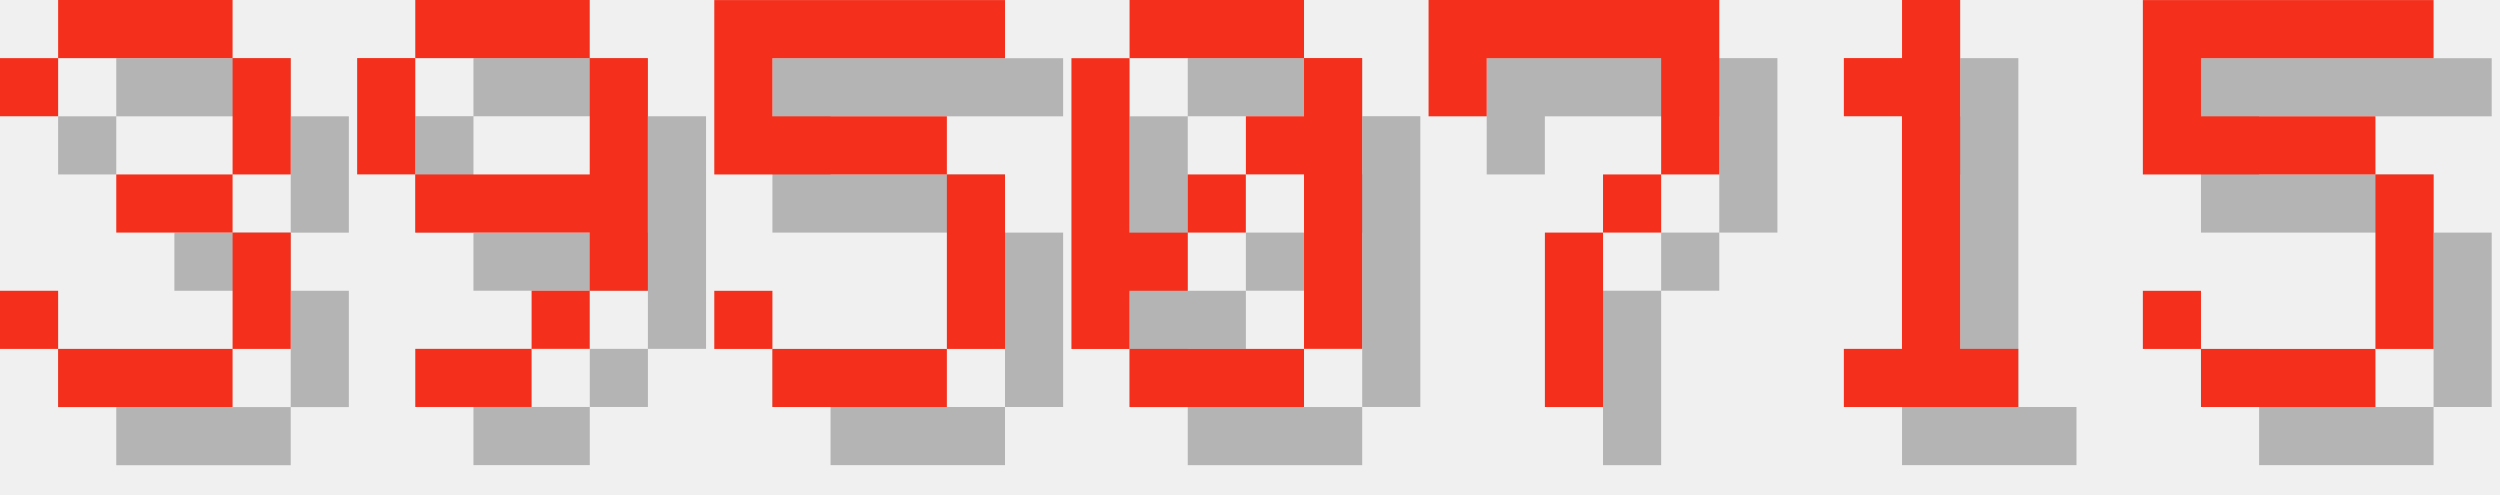
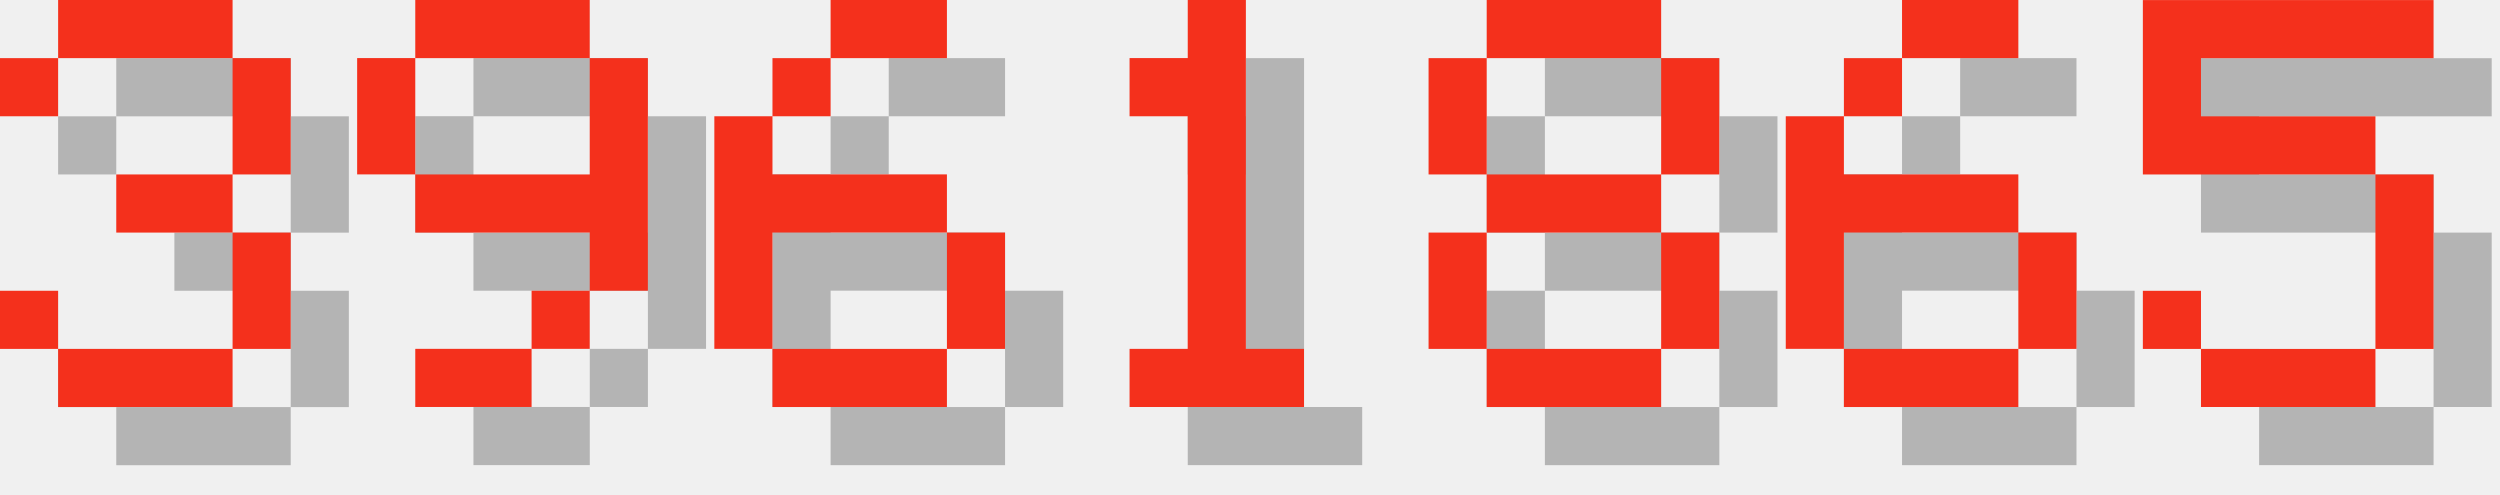
<svg xmlns="http://www.w3.org/2000/svg" version="1.1" width="182.0" height="36">
  <style>
        .text-foreground {
            fill: #F4301C;
        }
        .text-shadow {
            fill: #000000;
            fill-opacity: 0.25;
        }
    </style>
  <g class="digit" id="digit_3" transform="translate(0.0, 0), scale(4)">
    <path id="digit_3_shadow" class="text-shadow" d="m1.058 2.117v1.058h1.058v-1.058h3.175v2.117h-2.117v1.058h2.117v2.117h-3.175v-1.058h-1.058v1.058h1.058v1.058h3.175v-1.058h1.058v-2.117h-1.058v-1.058h1.058v-2.117h-1.058v-1.058h-3.175v1.058h-1.058z" fill-opacity=".5" style="paint-order:stroke fill markers" />
    <path id="digit_3_fg" class="text-foreground" d="m0 1.058v1.058h1.058v-1.058h3.175v2.117h-2.117v1.058h2.117v2.117h-3.175v-1.058h-1.058v1.058h1.058v1.058h3.175v-1.058h1.058v-2.117h-1.058v-1.058h1.058v-2.117h-1.058v-1.058h-3.175v1.058h-1.058z" fill="#fff" style="paint-order:stroke fill markers" />
  </g>
  <g class="digit" id="digit_9" transform="translate(26.0, 0), scale(4)">
    <path id="digit_9_shadow" class="text-shadow" d="m2.117 1.058v1.058h3.175v-1.058h-3.175zm3.175 1.058v2.117h-3.175v1.058h3.175v1.058h1.058v-4.233h-1.058zm0 4.233h-1.058v1.058h1.058v-1.058zm-1.058 1.058h-2.117v1.058h2.117v-1.058zm-2.117-3.175v-2.117h-1.058v2.117h1.058z" fill-opacity=".5" style="paint-order:stroke fill markers" />
    <path id="digit_9_fg" class="text-foreground" d="m1.058 0v1.058h3.175v-1.058h-3.175zm3.175 1.058v2.117h-3.175v1.058h3.175v1.058h1.058v-4.233h-1.058zm0 4.233h-1.058v1.058h1.058v-1.058zm-1.058 1.058h-2.117v1.058h2.117v-1.058zm-2.117-3.175v-2.117h-1.058v2.117h1.058z" fill="#fff" style="paint-order:stroke fill markers" />
  </g>
-   <g class="digit" id="digit_5" transform="translate(52.0, 0), scale(4)">
-     <path id="digit_5_shadow" class="text-shadow" d="m1.058 1.058v3.175h4.233v3.175h-3.175v-1.058h-1.058v1.058h1.058v1.058h3.175v-1.058h1.058v-3.175h-1.058v-1.058h-3.175v-1.058h4.233v-1.058h-5.292z" fill-opacity=".5" style="paint-order:stroke fill markers" />
-     <path id="digit_5_fg" class="text-foreground" d="m0 0v3.175h4.233v3.175h-3.175v-1.058h-1.058v1.058h1.058v1.058h3.175v-1.058h1.058v-3.175h-1.058v-1.058h-3.175v-1.058h4.233v-1.058h-5.292z" fill="#fff" style="paint-order:stroke fill markers" />
+   <g class="digit" id="digit_6" transform="translate(52.0, 0), scale(4)">
+     <path id="digit_6_shadow" class="text-shadow" d="m3.175 1.058v1.058h2.117v-1.058h-2.117zm0 1.058h-1.058v1.058h1.058v-1.058zm-1.058 1.058h-1.058v4.233h1.058v-2.117h3.175v-1.058h-3.175v-1.058zm3.175 2.117v2.117h1.058v-2.117h-1.058zm0 2.117h-3.175v1.058h3.175v-1.058z" fill-opacity=".5" style="paint-order:stroke fill markers" />
+     <path id="digit_6_fg" class="text-foreground" d="m2.117 0v1.058h2.117v-1.058h-2.117zm0 1.058h-1.058v1.058h1.058v-1.058zm-1.058 1.058h-1.058v4.233h1.058v-2.117h3.175v-1.058h-3.175v-1.058zm3.175 2.117v2.117h1.058v-2.117h-1.058zm0 2.117h-3.175v1.058h3.175v-1.058z" fill="#fff" style="paint-order:stroke fill markers" />
  </g>
-   <g class="digit" id="digit_0" transform="translate(78.0, 0), scale(4)">
-     <path id="digit_0_shadow" class="text-shadow" d="m2.117 1.058v1.058h3.175v-1.058h-3.175zm3.175 1.058v1.058h-1.058v1.058h1.058v3.175h1.058v-5.292h-1.058zm0 5.292h-3.175v1.058h3.175v-1.058zm-3.175 0v-1.058h1.058v-1.058h-1.058v-3.175h-1.058v5.292h1.058zm1.058-2.117h1.058v-1.058h-1.058v1.058z" fill-opacity=".5" style="paint-order:stroke fill markers" />
-     <path id="digit_0_fg" class="text-foreground" d="m1.058 0v1.058h3.175v-1.058h-3.175zm3.175 1.058v1.058h-1.058v1.058h1.058v3.175h1.058v-5.292h-1.058zm0 5.292h-3.175v1.058h3.175v-1.058zm-3.175 0v-1.058h1.058v-1.058h-1.058v-3.175h-1.058v5.292h1.058zm1.058-2.117h1.058v-1.058h-1.058v1.058z" fill="#fff" style="paint-order:stroke fill markers" />
-   </g>
-   <g class="digit" id="digit_7" transform="translate(104.0, 0), scale(4)">
-     <path id="digit_7_shadow" class="text-shadow" d="m1.058 1.058 2e-6 2.117h1.058v-1.058h3.175v1.058l2e-7 1.058h-1.058v1.058h-1.058l4e-7 3.175 1.058 1e-7v-3.175h1.058v-1.058h1.058l5e-7 -1.058v-2.117z" fill-opacity=".5" style="paint-order:stroke fill markers" />
-     <path id="digit_7_fg" class="text-foreground" d="m0 0 2e-6 2.117h1.058v-1.058h3.175v1.058l2e-7 1.058h-1.058v1.058h-1.058l4e-7 3.175 1.058 1e-7v-3.175h1.058v-1.058h1.058l5e-7 -1.058v-2.117z" fill="#fff" style="paint-order:stroke fill markers" />
-   </g>
-   <g class="digit" id="digit_1" transform="translate(130.0, 0), scale(4)">
+   <g class="digit" id="digit_1" transform="translate(78.0, 0), scale(4)">
    <path id="digit_1_shadow" class="text-shadow" d="m2.117 2.117v1.058h1.058v4.233h-1.058v1.058h3.175v-1.058h-1.058v-6.35h-1.058v1.058h-1.058z" fill-opacity=".5" style="paint-order:stroke fill markers" />
    <path id="digit_1_fg" class="text-foreground" d="m1.058 1.058v1.058h1.058v4.233h-1.058v1.058h3.175v-1.058h-1.058v-6.35h-1.058v1.058h-1.058z" fill="#fff" style="paint-order:stroke fill markers" />
+   </g>
+   <g class="digit" id="digit_8" transform="translate(104.0, 0), scale(4)">
+     <path id="digit_8_shadow" class="text-shadow" d="m2.117 1.058v1.058h3.175v-1.058h-3.175zm3.175 1.058v2.117h1.058v-2.117h-1.058zm0 2.117h-3.175v1.058h3.175v-1.058zm0 1.058v2.117h1.058v-2.117h-1.058zm0 2.117h-3.175v1.058h3.175v-1.058zm-3.175 0v-2.117h-1.058v2.117h1.058zm0-3.175v-2.117h-1.058v2.117h1.058z" fill-opacity=".5" style="paint-order:stroke fill markers" />
+     <path id="digit_8_fg" class="text-foreground" d="m1.058 0v1.058h3.175v-1.058h-3.175zm3.175 1.058v2.117h1.058v-2.117h-1.058zm0 2.117h-3.175v1.058h3.175v-1.058zm0 1.058v2.117h1.058v-2.117h-1.058zm0 2.117h-3.175v1.058h3.175v-1.058zm-3.175 0v-2.117h-1.058v2.117h1.058zm0-3.175v-2.117h-1.058v2.117h1.058z" fill="#fff" style="paint-order:stroke fill markers" />
+   </g>
+   <g class="digit" id="digit_6" transform="translate(130.0, 0), scale(4)">
+     <path id="digit_6_shadow" class="text-shadow" d="m3.175 1.058v1.058h2.117v-1.058h-2.117zm0 1.058h-1.058v1.058h1.058v-1.058zm-1.058 1.058h-1.058v4.233h1.058v-2.117h3.175v-1.058h-3.175v-1.058zm3.175 2.117v2.117h1.058v-2.117h-1.058zm0 2.117h-3.175v1.058h3.175v-1.058z" fill-opacity=".5" style="paint-order:stroke fill markers" />
+     <path id="digit_6_fg" class="text-foreground" d="m2.117 0v1.058h2.117v-1.058h-2.117zm0 1.058h-1.058v1.058h1.058v-1.058zm-1.058 1.058h-1.058v4.233h1.058v-2.117h3.175v-1.058h-3.175v-1.058zm3.175 2.117v2.117h1.058v-2.117h-1.058zm0 2.117h-3.175v1.058h3.175v-1.058z" fill="#fff" style="paint-order:stroke fill markers" />
  </g>
  <g class="digit" id="digit_5" transform="translate(156.0, 0), scale(4)">
    <path id="digit_5_shadow" class="text-shadow" d="m1.058 1.058v3.175h4.233v3.175h-3.175v-1.058h-1.058v1.058h1.058v1.058h3.175v-1.058h1.058v-3.175h-1.058v-1.058h-3.175v-1.058h4.233v-1.058h-5.292z" fill-opacity=".5" style="paint-order:stroke fill markers" />
    <path id="digit_5_fg" class="text-foreground" d="m0 0v3.175h4.233v3.175h-3.175v-1.058h-1.058v1.058h1.058v1.058h3.175v-1.058h1.058v-3.175h-1.058v-1.058h-3.175v-1.058h4.233v-1.058h-5.292z" fill="#fff" style="paint-order:stroke fill markers" />
  </g>
</svg>
